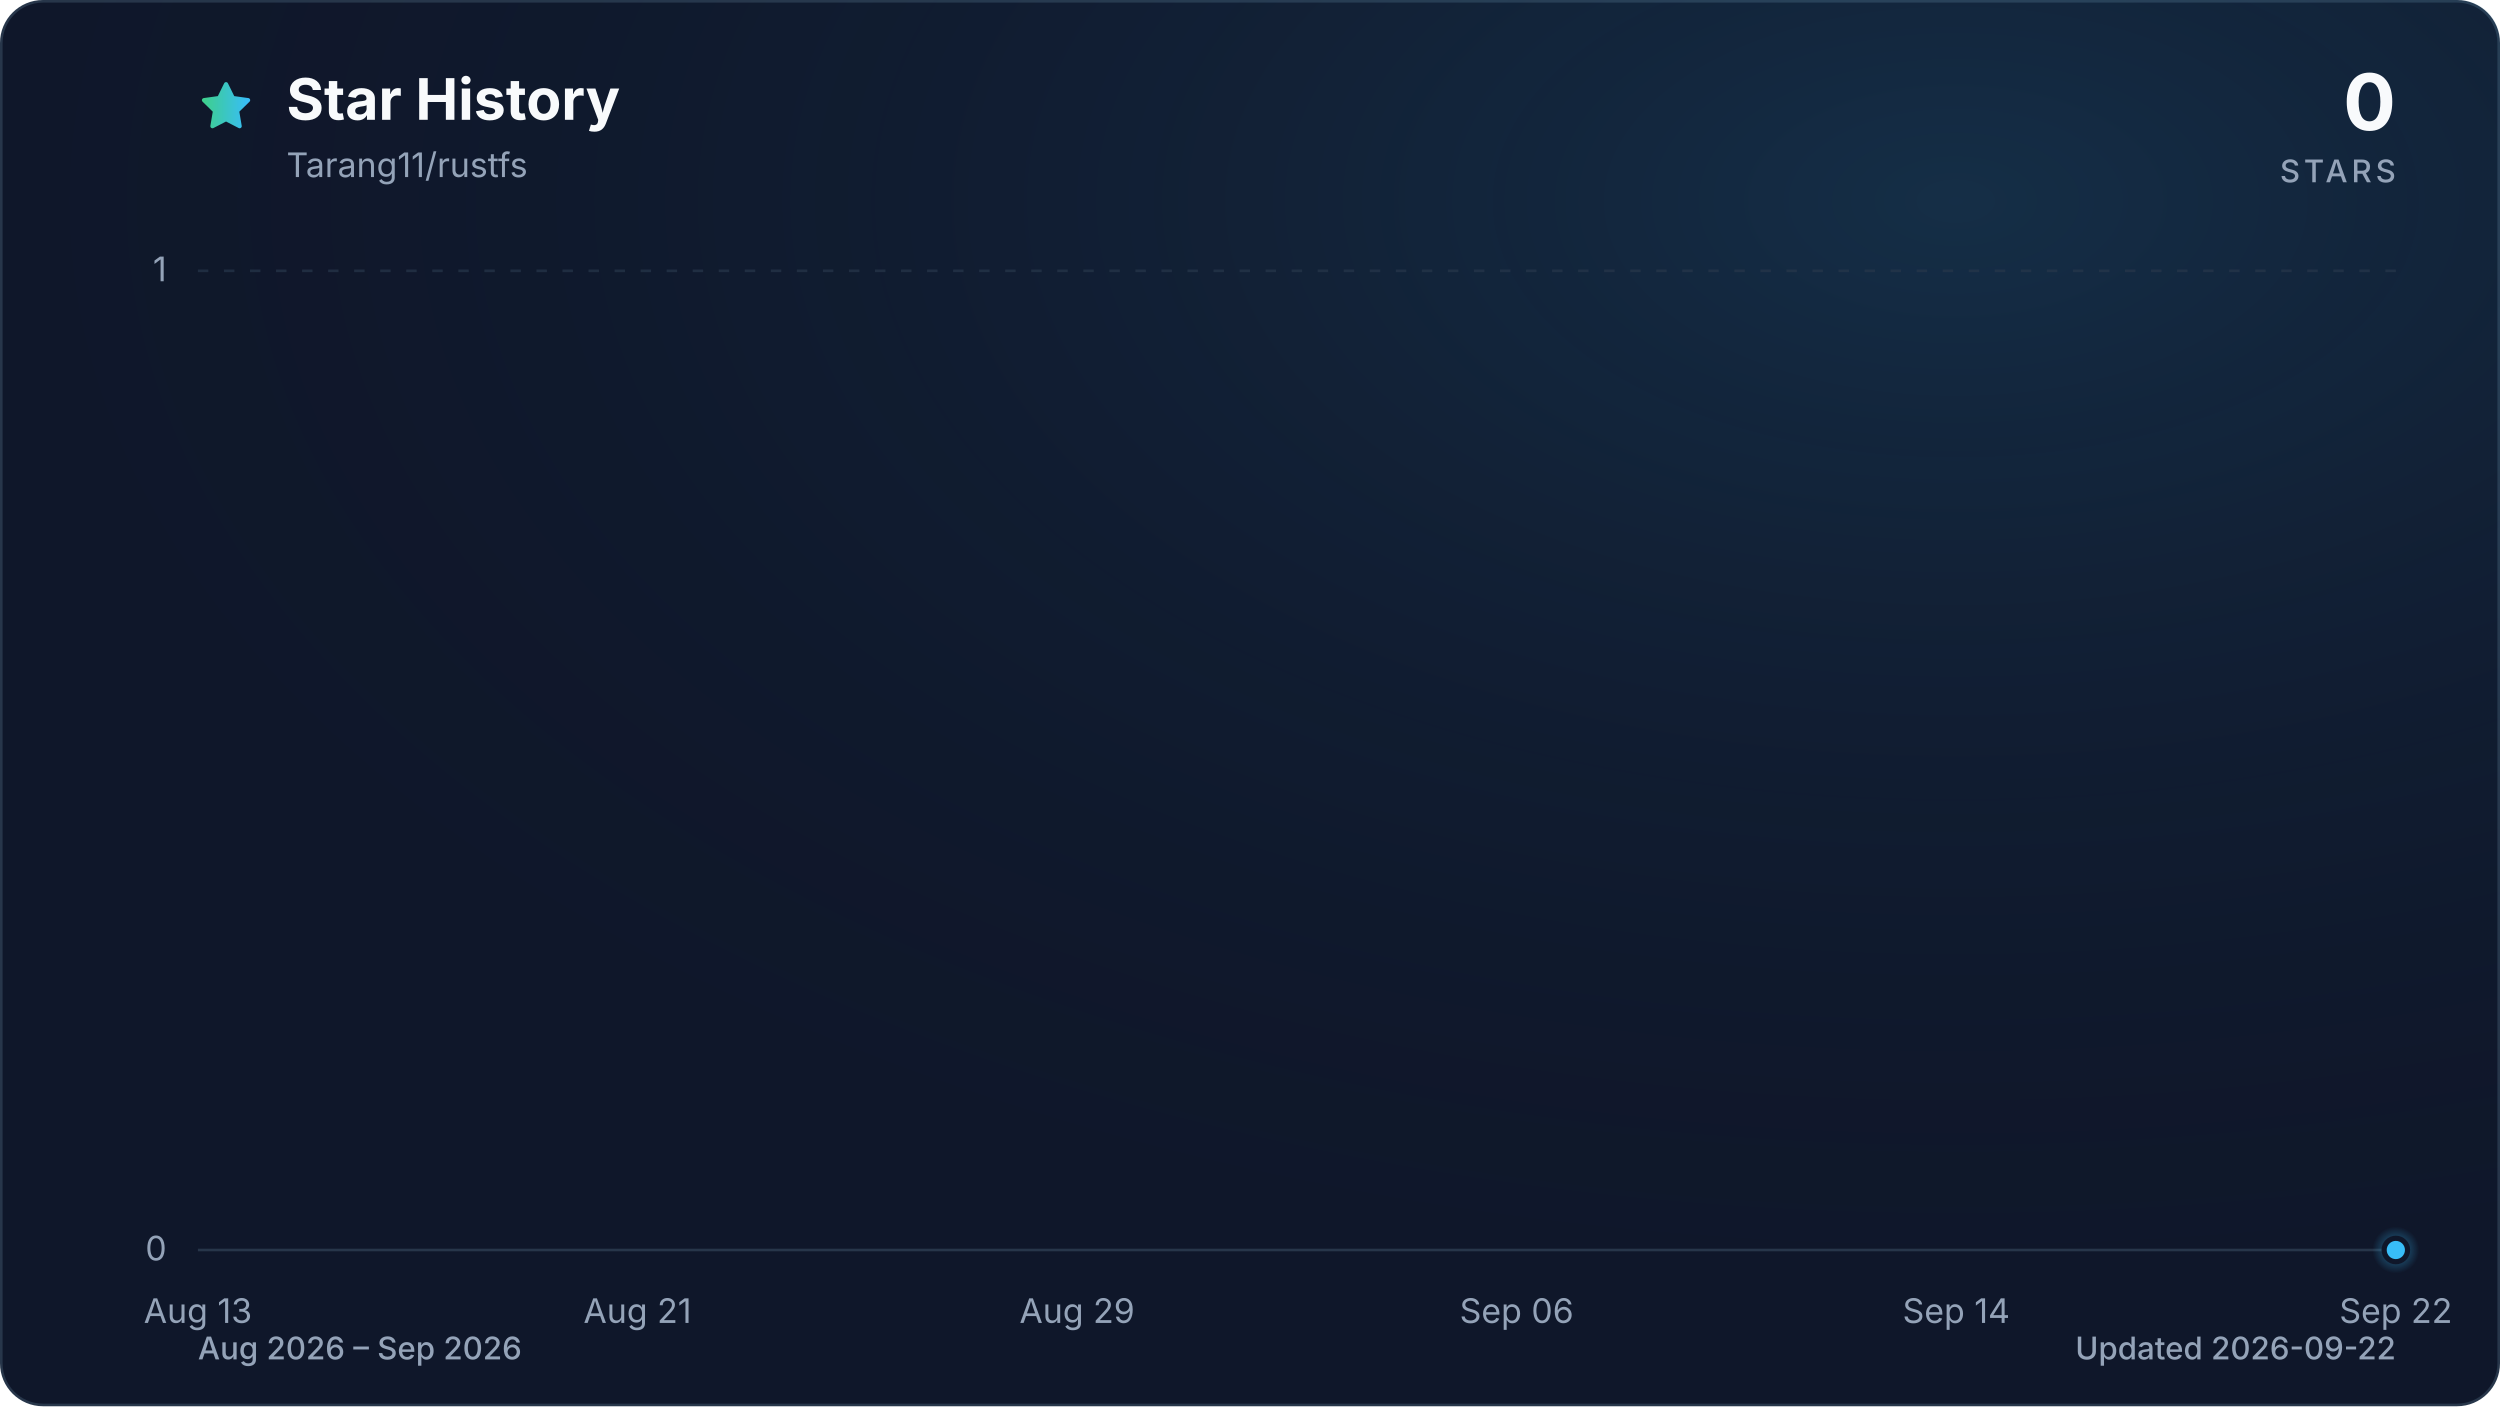
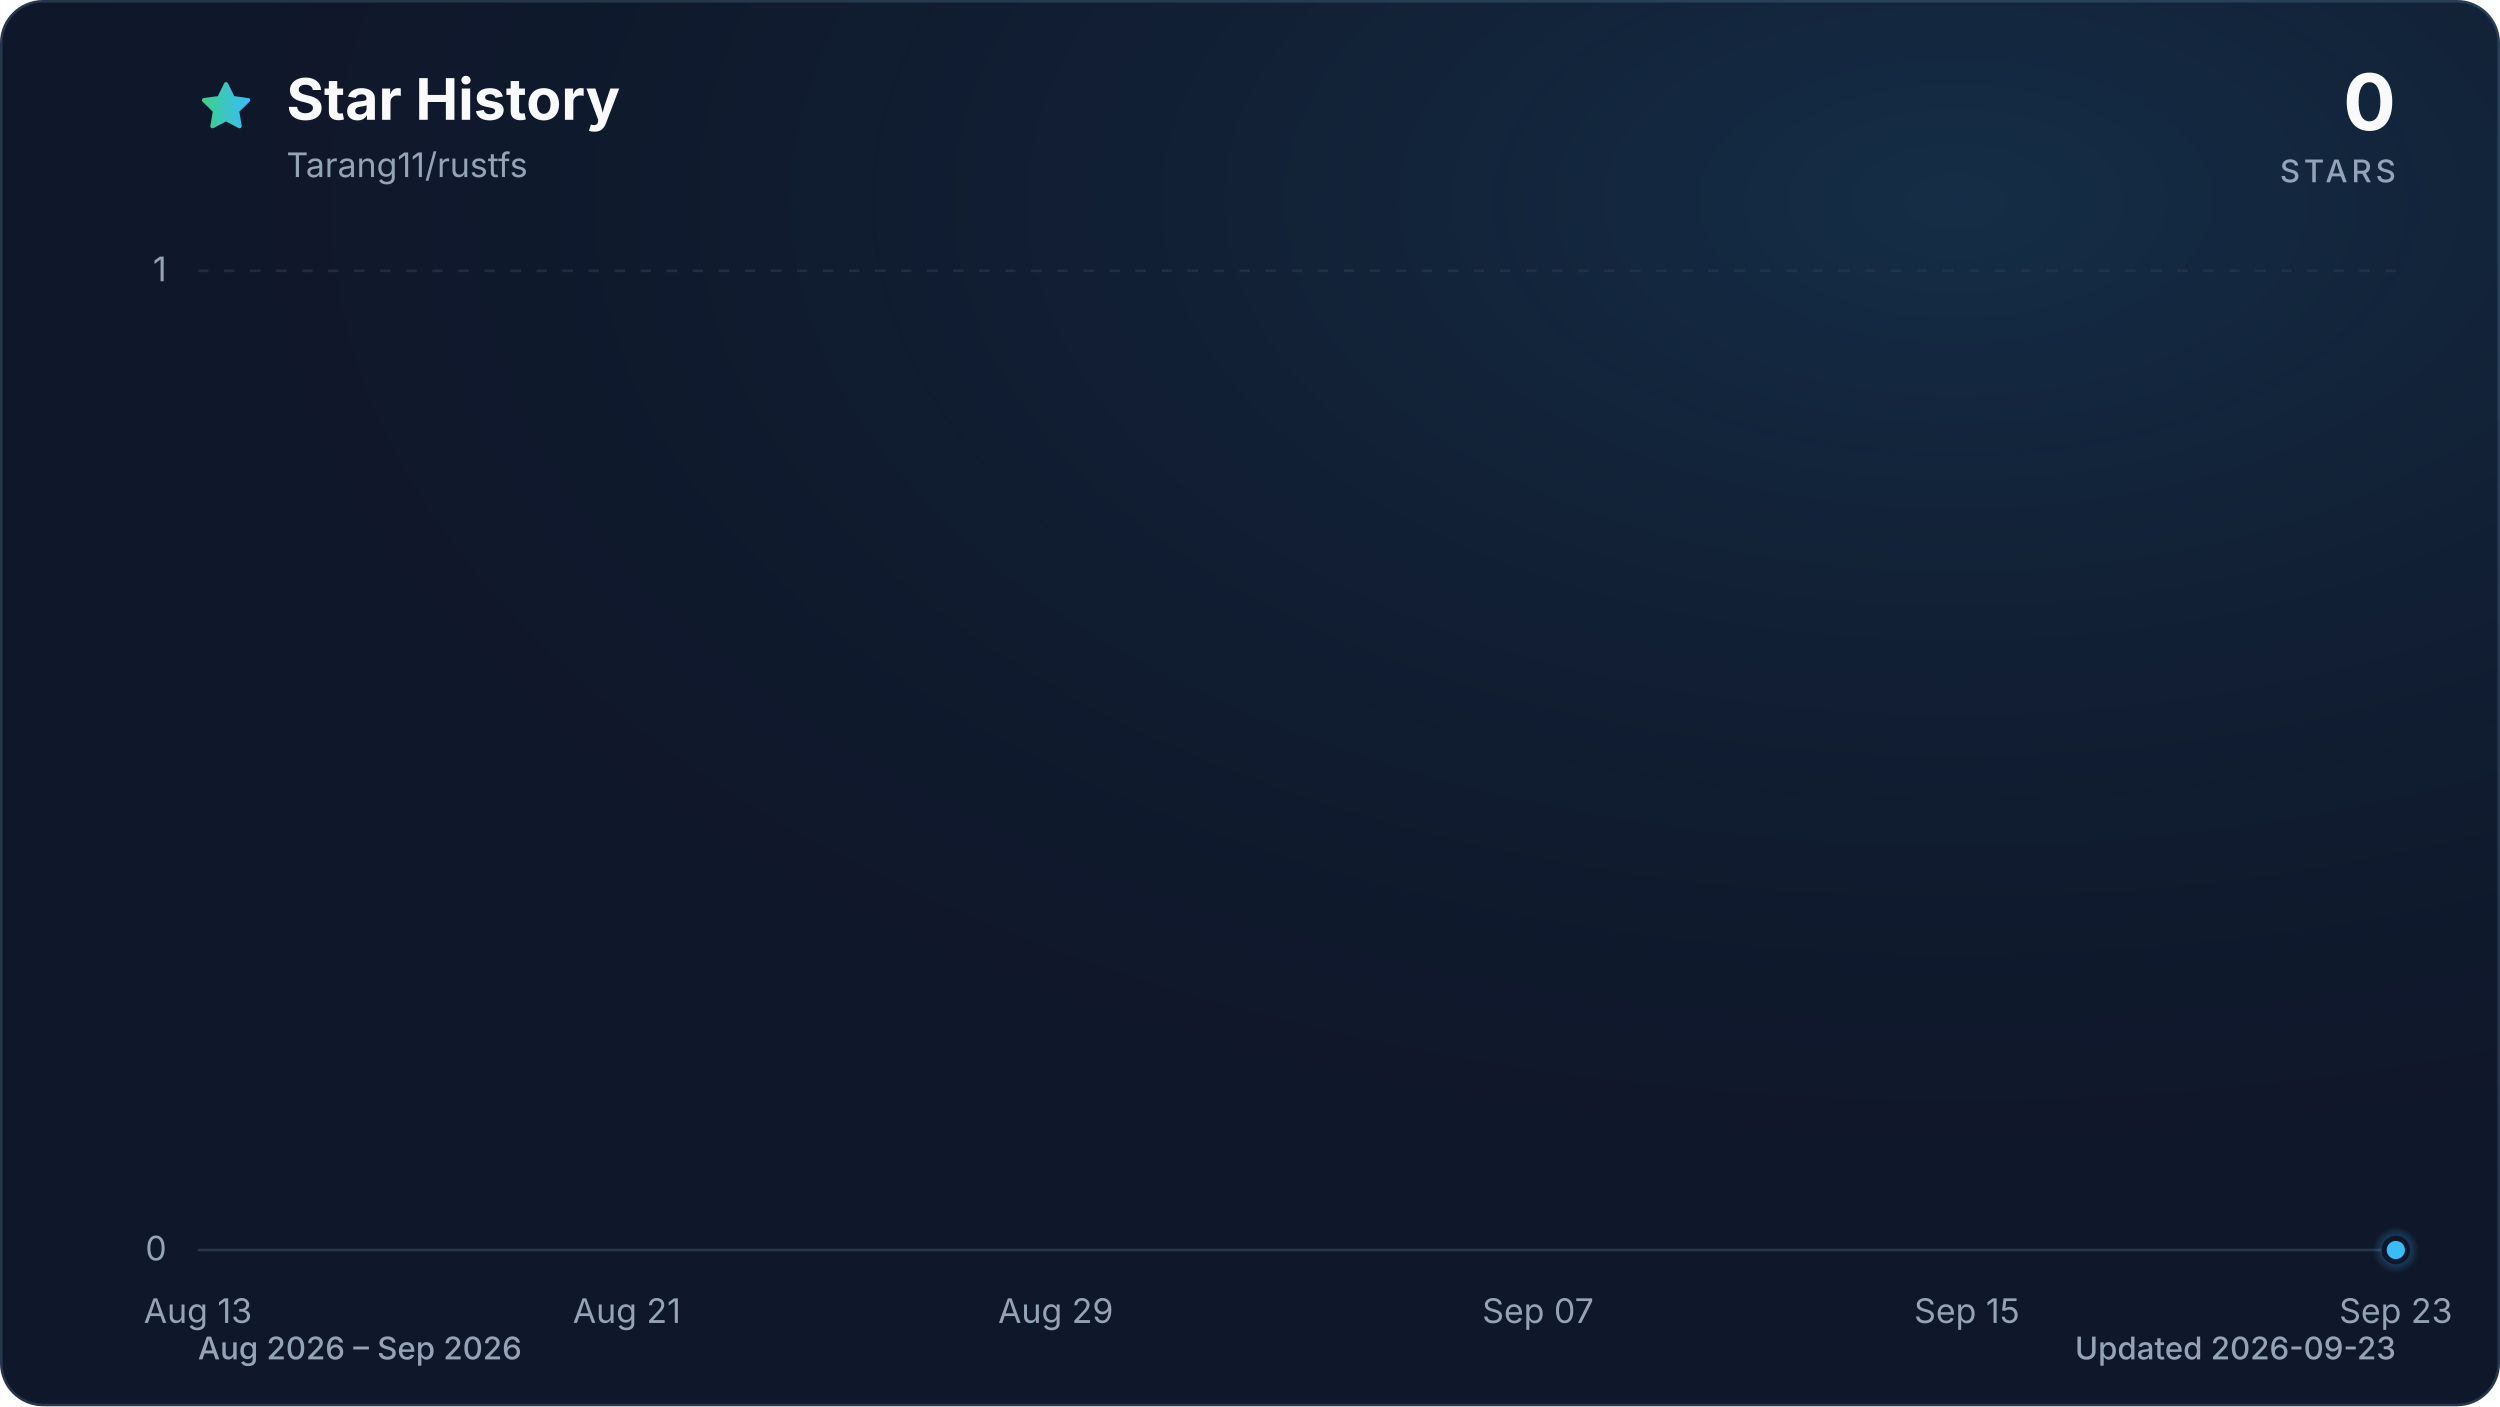
<svg xmlns="http://www.w3.org/2000/svg" viewBox="0 0 960 540" role="img" aria-labelledby="title description" data-style="gradient" data-variant="glow" data-animated="true">
  <defs>
    <linearGradient id="trend" x1="0" y1="0" x2="1" y2="0">
      <stop offset="0%" stop-color="#3ecf8e" />
      <stop offset="100%" stop-color="#38bdf8" />
    </linearGradient>
    <linearGradient id="area" x1="0" y1="0" x2="0" y2="1">
      <stop offset="0%" stop-color="#3ecf8e" stop-opacity="0.30" />
      <stop offset="55%" stop-color="#38bdf8" stop-opacity="0.10" />
      <stop offset="100%" stop-color="#38bdf8" stop-opacity="0.01" />
    </linearGradient>
    <radialGradient id="marker-halo" cx="50%" cy="50%" r="50%">
      <stop offset="0%" stop-color="#38bdf8" stop-opacity="0.55" />
      <stop offset="100%" stop-color="#38bdf8" stop-opacity="0" />
    </radialGradient>
    <radialGradient id="surface-glow" cx="78%" cy="14%" r="80%">
      <stop offset="0%" stop-color="#38bdf8" stop-opacity="0.14" />
      <stop offset="100%" stop-color="#0f172a" stop-opacity="0" />
    </radialGradient>
    <filter id="trend-glow" x="-20%" y="-20%" width="140%" height="140%">
      <feGaussianBlur stdDeviation="7" />
    </filter>
  </defs>
  <style>
.trend-enter{transform-box:fill-box;transform-origin:center;animation:trend-enter 520ms cubic-bezier(0.16,1,0.3,1)}
.marker-enter{transform-box:fill-box;transform-origin:center;animation:marker-enter 320ms cubic-bezier(0.16,1,0.3,1) 200ms both}
.marker-pulse{transform-box:fill-box;transform-origin:center;animation:marker-pulse 2.6s ease-out infinite}
@keyframes trend-enter{from{opacity:.35;transform:translateY(10px)}to{opacity:1;transform:translateY(0)}}
@keyframes marker-enter{from{opacity:0;transform:scale(.4)}to{opacity:1;transform:scale(1)}}
@keyframes marker-pulse{0%{opacity:.5;transform:scale(.7)}70%,100%{opacity:0;transform:scale(2.1)}}
@media (prefers-reduced-motion:reduce){.trend-enter,.marker-enter,.marker-pulse{animation:none!important}}
@media (prefers-reduced-motion:reduce){.marker-pulse{opacity:0}}
</style>
  <rect x="0.5" y="0.5" width="959" height="539" fill="#0f172a" stroke="#27364a" stroke-width="1" rx="16" />
  <rect width="960" height="540" fill="url(#surface-glow)" rx="16" />
  <path d="M12 2.6l2.9 5.9 6.5.9-4.7 4.6 1.1 6.5-5.8-3-5.8 3 1.1-6.5-4.7-4.6 6.5-.9L12 2.6Z" transform="translate(76 30) scale(.9)" fill="url(#trend)" stroke="url(#trend)" stroke-width="1.8" stroke-linejoin="round" aria-hidden="true" />
  <text x="110" y="46" fill="#f8fafc" font-family="ui-sans-serif, system-ui, -apple-system, BlinkMacSystemFont, 'Segoe UI', sans-serif" font-size="22" font-weight="700">Star History</text>
  <text x="110" y="68" fill="#94a3b8" font-family="ui-sans-serif, system-ui, -apple-system, BlinkMacSystemFont, 'Segoe UI', sans-serif" font-size="13">Tarang11/rustfs</text>
  <text x="920" y="50" fill="#f8fafc" font-family="ui-sans-serif, system-ui, -apple-system, BlinkMacSystemFont, 'Segoe UI', sans-serif" font-size="30" font-weight="700" text-anchor="end">0</text>
  <text x="920" y="70" fill="#94a3b8" font-family="ui-sans-serif, system-ui, -apple-system, BlinkMacSystemFont, 'Segoe UI', sans-serif" font-size="12" font-weight="500" letter-spacing="1.5" text-anchor="end">STARS</text>
  <line x1="76" y1="480.0" x2="920" y2="480.0" stroke="#27364a" stroke-width="1" stroke-dasharray="0" opacity="1" />
  <text x="64" y="484.0" fill="#94a3b8" font-family="ui-sans-serif, system-ui, -apple-system, BlinkMacSystemFont, 'Segoe UI', sans-serif" font-size="13" text-anchor="end">0</text>
  <line x1="76" y1="104.0" x2="920" y2="104.0" stroke="#27364a" stroke-width="1" stroke-dasharray="4 6" opacity="0.7" />
  <text x="64" y="108.0" fill="#94a3b8" font-family="ui-sans-serif, system-ui, -apple-system, BlinkMacSystemFont, 'Segoe UI', sans-serif" font-size="13" text-anchor="end">1</text>
  <text x="76.0" y="508" fill="#94a3b8" font-family="ui-sans-serif, system-ui, -apple-system, BlinkMacSystemFont, 'Segoe UI', sans-serif" font-size="13" text-anchor="middle">Aug 13</text>
-   <text x="244.8" y="508" fill="#94a3b8" font-family="ui-sans-serif, system-ui, -apple-system, BlinkMacSystemFont, 'Segoe UI', sans-serif" font-size="13" text-anchor="middle">Aug 21</text>
-   <text x="413.6" y="508" fill="#94a3b8" font-family="ui-sans-serif, system-ui, -apple-system, BlinkMacSystemFont, 'Segoe UI', sans-serif" font-size="13" text-anchor="middle">Aug 29</text>
-   <text x="582.4" y="508" fill="#94a3b8" font-family="ui-sans-serif, system-ui, -apple-system, BlinkMacSystemFont, 'Segoe UI', sans-serif" font-size="13" text-anchor="middle">Sep 06</text>
-   <text x="751.2" y="508" fill="#94a3b8" font-family="ui-sans-serif, system-ui, -apple-system, BlinkMacSystemFont, 'Segoe UI', sans-serif" font-size="13" text-anchor="middle">Sep 14</text>
-   <text x="920.0" y="508" fill="#94a3b8" font-family="ui-sans-serif, system-ui, -apple-system, BlinkMacSystemFont, 'Segoe UI', sans-serif" font-size="13" text-anchor="middle">Sep 22</text>
+   <text x="240.7" y="508" fill="#94a3b8" font-family="ui-sans-serif, system-ui, -apple-system, BlinkMacSystemFont, 'Segoe UI', sans-serif" font-size="13" text-anchor="middle">Aug 21</text>
+   <text x="405.4" y="508" fill="#94a3b8" font-family="ui-sans-serif, system-ui, -apple-system, BlinkMacSystemFont, 'Segoe UI', sans-serif" font-size="13" text-anchor="middle">Aug 29</text>
+   <text x="590.6" y="508" fill="#94a3b8" font-family="ui-sans-serif, system-ui, -apple-system, BlinkMacSystemFont, 'Segoe UI', sans-serif" font-size="13" text-anchor="middle">Sep 07</text>
+   <text x="755.3" y="508" fill="#94a3b8" font-family="ui-sans-serif, system-ui, -apple-system, BlinkMacSystemFont, 'Segoe UI', sans-serif" font-size="13" text-anchor="middle">Sep 15</text>
+   <text x="920.0" y="508" fill="#94a3b8" font-family="ui-sans-serif, system-ui, -apple-system, BlinkMacSystemFont, 'Segoe UI', sans-serif" font-size="13" text-anchor="middle">Sep 23</text>
  <g class="trend-enter">
-     <path d="M 76.0 480.0 C 83.0 480.0, 90.1 480.0, 97.1 480.0 C 104.1 480.0, 111.2 480.0, 118.2 480.0 C 125.2 480.0, 132.3 480.0, 139.3 480.0 C 146.3 480.0, 153.4 480.0, 160.4 480.0 C 167.4 480.0, 174.5 480.0, 181.5 480.0 C 188.5 480.0, 195.6 480.0, 202.6 480.0 C 209.6 480.0, 216.7 480.0, 223.7 480.0 C 230.7 480.0, 237.8 480.0, 244.8 480.0 C 251.8 480.0, 258.9 480.0, 265.9 480.0 C 272.9 480.0, 280.0 480.0, 287.0 480.0 C 294.0 480.0, 301.1 480.0, 308.1 480.0 C 315.1 480.0, 322.2 480.0, 329.2 480.0 C 336.2 480.0, 343.3 480.0, 350.3 480.0 C 357.3 480.0, 364.4 480.0, 371.4 480.0 C 378.4 480.0, 385.5 480.0, 392.5 480.0 C 399.5 480.0, 406.6 480.0, 413.6 480.0 C 420.6 480.0, 427.7 480.0, 434.7 480.0 C 441.7 480.0, 448.8 480.0, 455.8 480.0 C 462.8 480.0, 469.9 480.0, 476.9 480.0 C 483.9 480.0, 491.0 480.0, 498.0 480.0 C 505.0 480.0, 512.1 480.0, 519.1 480.0 C 526.1 480.0, 533.2 480.0, 540.2 480.0 C 547.2 480.0, 554.3 480.0, 561.3 480.0 C 568.3 480.0, 575.4 480.0, 582.4 480.0 C 589.4 480.0, 596.5 480.0, 603.5 480.0 C 610.5 480.0, 617.6 480.0, 624.6 480.0 C 631.6 480.0, 638.7 480.0, 645.7 480.0 C 652.7 480.0, 659.8 480.0, 666.8 480.0 C 673.8 480.0, 680.9 480.0, 687.9 480.0 C 694.9 480.0, 702.0 480.0, 709.0 480.0 C 716.0 480.0, 723.1 480.0, 730.1 480.0 C 737.1 480.0, 744.2 480.0, 751.2 480.0 C 758.2 480.0, 765.3 480.0, 772.3 480.0 C 779.3 480.0, 786.4 480.0, 793.4 480.0 C 800.4 480.0, 807.5 480.0, 814.5 480.0 C 821.5 480.0, 828.6 480.0, 835.6 480.0 C 842.6 480.0, 849.7 480.0, 856.7 480.0 C 863.7 480.0, 870.8 480.0, 877.8 480.0 C 884.8 480.0, 891.9 480.0, 898.9 480.0 C 905.9 480.0, 913.0 480.0, 920.0 480.0 L 920.0 480.0 L 76.0 480.0 Z" fill="url(#area)" />
-     <path d="M 76.0 480.0 C 83.0 480.0, 90.1 480.0, 97.1 480.0 C 104.1 480.0, 111.2 480.0, 118.2 480.0 C 125.2 480.0, 132.3 480.0, 139.3 480.0 C 146.3 480.0, 153.4 480.0, 160.4 480.0 C 167.4 480.0, 174.5 480.0, 181.5 480.0 C 188.5 480.0, 195.6 480.0, 202.6 480.0 C 209.6 480.0, 216.7 480.0, 223.7 480.0 C 230.7 480.0, 237.8 480.0, 244.8 480.0 C 251.8 480.0, 258.9 480.0, 265.9 480.0 C 272.9 480.0, 280.0 480.0, 287.0 480.0 C 294.0 480.0, 301.1 480.0, 308.1 480.0 C 315.1 480.0, 322.2 480.0, 329.2 480.0 C 336.2 480.0, 343.3 480.0, 350.3 480.0 C 357.3 480.0, 364.4 480.0, 371.4 480.0 C 378.4 480.0, 385.5 480.0, 392.5 480.0 C 399.5 480.0, 406.6 480.0, 413.6 480.0 C 420.6 480.0, 427.7 480.0, 434.7 480.0 C 441.7 480.0, 448.8 480.0, 455.8 480.0 C 462.8 480.0, 469.9 480.0, 476.9 480.0 C 483.9 480.0, 491.0 480.0, 498.0 480.0 C 505.0 480.0, 512.1 480.0, 519.1 480.0 C 526.1 480.0, 533.2 480.0, 540.2 480.0 C 547.2 480.0, 554.3 480.0, 561.3 480.0 C 568.3 480.0, 575.4 480.0, 582.4 480.0 C 589.4 480.0, 596.5 480.0, 603.5 480.0 C 610.5 480.0, 617.6 480.0, 624.6 480.0 C 631.6 480.0, 638.7 480.0, 645.7 480.0 C 652.7 480.0, 659.8 480.0, 666.8 480.0 C 673.8 480.0, 680.9 480.0, 687.9 480.0 C 694.9 480.0, 702.0 480.0, 709.0 480.0 C 716.0 480.0, 723.1 480.0, 730.1 480.0 C 737.1 480.0, 744.2 480.0, 751.2 480.0 C 758.2 480.0, 765.3 480.0, 772.3 480.0 C 779.3 480.0, 786.4 480.0, 793.4 480.0 C 800.4 480.0, 807.5 480.0, 814.5 480.0 C 821.5 480.0, 828.6 480.0, 835.6 480.0 C 842.6 480.0, 849.7 480.0, 856.7 480.0 C 863.7 480.0, 870.8 480.0, 877.8 480.0 C 884.8 480.0, 891.9 480.0, 898.9 480.0 C 905.9 480.0, 913.0 480.0, 920.0 480.0" fill="none" stroke="url(#trend)" stroke-width="12" stroke-linecap="round" stroke-linejoin="round" opacity="0.16" filter="url(#trend-glow)" />
-     <path d="M 76.0 480.0 C 83.0 480.0, 90.1 480.0, 97.1 480.0 C 104.1 480.0, 111.2 480.0, 118.2 480.0 C 125.2 480.0, 132.3 480.0, 139.3 480.0 C 146.3 480.0, 153.4 480.0, 160.4 480.0 C 167.4 480.0, 174.5 480.0, 181.5 480.0 C 188.5 480.0, 195.6 480.0, 202.6 480.0 C 209.6 480.0, 216.7 480.0, 223.7 480.0 C 230.7 480.0, 237.8 480.0, 244.8 480.0 C 251.8 480.0, 258.9 480.0, 265.9 480.0 C 272.9 480.0, 280.0 480.0, 287.0 480.0 C 294.0 480.0, 301.1 480.0, 308.1 480.0 C 315.1 480.0, 322.2 480.0, 329.2 480.0 C 336.2 480.0, 343.3 480.0, 350.3 480.0 C 357.3 480.0, 364.4 480.0, 371.4 480.0 C 378.4 480.0, 385.5 480.0, 392.5 480.0 C 399.5 480.0, 406.6 480.0, 413.6 480.0 C 420.6 480.0, 427.7 480.0, 434.7 480.0 C 441.7 480.0, 448.8 480.0, 455.8 480.0 C 462.8 480.0, 469.9 480.0, 476.9 480.0 C 483.9 480.0, 491.0 480.0, 498.0 480.0 C 505.0 480.0, 512.1 480.0, 519.1 480.0 C 526.1 480.0, 533.2 480.0, 540.2 480.0 C 547.2 480.0, 554.3 480.0, 561.3 480.0 C 568.3 480.0, 575.4 480.0, 582.4 480.0 C 589.4 480.0, 596.5 480.0, 603.5 480.0 C 610.5 480.0, 617.6 480.0, 624.6 480.0 C 631.6 480.0, 638.7 480.0, 645.7 480.0 C 652.7 480.0, 659.8 480.0, 666.8 480.0 C 673.8 480.0, 680.9 480.0, 687.9 480.0 C 694.9 480.0, 702.0 480.0, 709.0 480.0 C 716.0 480.0, 723.1 480.0, 730.1 480.0 C 737.1 480.0, 744.2 480.0, 751.2 480.0 C 758.2 480.0, 765.3 480.0, 772.3 480.0 C 779.3 480.0, 786.4 480.0, 793.4 480.0 C 800.4 480.0, 807.5 480.0, 814.5 480.0 C 821.5 480.0, 828.6 480.0, 835.6 480.0 C 842.6 480.0, 849.7 480.0, 856.7 480.0 C 863.7 480.0, 870.8 480.0, 877.8 480.0 C 884.8 480.0, 891.9 480.0, 898.9 480.0 C 905.9 480.0, 913.0 480.0, 920.0 480.0" fill="none" stroke="url(#trend)" stroke-width="3" stroke-linecap="round" stroke-linejoin="round" />
+     <path d="M 76.0 480.0 C 82.9 480.0, 89.7 480.0, 96.6 480.0 C 103.4 480.0, 110.3 480.0, 117.2 480.0 C 124.0 480.0, 130.9 480.0, 137.8 480.0 C 144.6 480.0, 151.5 480.0, 158.3 480.0 C 165.2 480.0, 172.1 480.0, 178.9 480.0 C 185.8 480.0, 192.7 480.0, 199.5 480.0 C 206.4 480.0, 213.2 480.0, 220.1 480.0 C 227.0 480.0, 233.8 480.0, 240.7 480.0 C 247.5 480.0, 254.4 480.0, 261.3 480.0 C 268.1 480.0, 275.0 480.0, 281.9 480.0 C 288.7 480.0, 295.6 480.0, 302.4 480.0 C 309.3 480.0, 316.2 480.0, 323.0 480.0 C 329.9 480.0, 336.7 480.0, 343.6 480.0 C 350.5 480.0, 357.3 480.0, 364.2 480.0 C 371.1 480.0, 377.9 480.0, 384.8 480.0 C 391.6 480.0, 398.5 480.0, 405.4 480.0 C 412.2 480.0, 419.1 480.0, 426.0 480.0 C 432.8 480.0, 439.7 480.0, 446.5 480.0 C 453.4 480.0, 460.3 480.0, 467.1 480.0 C 474.0 480.0, 480.8 480.0, 487.7 480.0 C 494.6 480.0, 501.4 480.0, 508.3 480.0 C 515.2 480.0, 522.0 480.0, 528.9 480.0 C 535.7 480.0, 542.6 480.0, 549.5 480.0 C 556.3 480.0, 563.2 480.0, 570.0 480.0 C 576.9 480.0, 583.8 480.0, 590.6 480.0 C 597.5 480.0, 604.4 480.0, 611.2 480.0 C 618.1 480.0, 624.9 480.0, 631.8 480.0 C 638.7 480.0, 645.5 480.0, 652.4 480.0 C 659.3 480.0, 666.1 480.0, 673.0 480.0 C 679.8 480.0, 686.7 480.0, 693.6 480.0 C 700.4 480.0, 707.3 480.0, 714.1 480.0 C 721.0 480.0, 727.9 480.0, 734.7 480.0 C 741.6 480.0, 748.5 480.0, 755.3 480.0 C 762.2 480.0, 769.0 480.0, 775.9 480.0 C 782.8 480.0, 789.6 480.0, 796.5 480.0 C 803.3 480.0, 810.2 480.0, 817.1 480.0 C 823.9 480.0, 830.8 480.0, 837.7 480.0 C 844.5 480.0, 851.4 480.0, 858.2 480.0 C 865.1 480.0, 872.0 480.0, 878.8 480.0 C 885.7 480.0, 892.6 480.0, 899.4 480.0 C 906.3 480.0, 913.1 480.0, 920.0 480.0 L 920.0 480.0 L 76.0 480.0 Z" fill="url(#area)" />
+     <path d="M 76.0 480.0 C 82.9 480.0, 89.7 480.0, 96.6 480.0 C 103.4 480.0, 110.3 480.0, 117.2 480.0 C 124.0 480.0, 130.9 480.0, 137.8 480.0 C 144.6 480.0, 151.5 480.0, 158.3 480.0 C 165.2 480.0, 172.1 480.0, 178.9 480.0 C 185.8 480.0, 192.7 480.0, 199.5 480.0 C 206.4 480.0, 213.2 480.0, 220.1 480.0 C 227.0 480.0, 233.8 480.0, 240.7 480.0 C 247.5 480.0, 254.4 480.0, 261.3 480.0 C 268.1 480.0, 275.0 480.0, 281.9 480.0 C 288.7 480.0, 295.6 480.0, 302.4 480.0 C 309.3 480.0, 316.2 480.0, 323.0 480.0 C 329.9 480.0, 336.7 480.0, 343.6 480.0 C 350.5 480.0, 357.3 480.0, 364.2 480.0 C 371.1 480.0, 377.9 480.0, 384.8 480.0 C 391.6 480.0, 398.5 480.0, 405.4 480.0 C 412.2 480.0, 419.1 480.0, 426.0 480.0 C 432.8 480.0, 439.7 480.0, 446.5 480.0 C 453.4 480.0, 460.3 480.0, 467.1 480.0 C 474.0 480.0, 480.8 480.0, 487.7 480.0 C 494.6 480.0, 501.4 480.0, 508.3 480.0 C 515.2 480.0, 522.0 480.0, 528.9 480.0 C 535.7 480.0, 542.6 480.0, 549.5 480.0 C 556.3 480.0, 563.2 480.0, 570.0 480.0 C 576.9 480.0, 583.8 480.0, 590.6 480.0 C 597.5 480.0, 604.4 480.0, 611.2 480.0 C 618.1 480.0, 624.9 480.0, 631.8 480.0 C 638.7 480.0, 645.5 480.0, 652.4 480.0 C 659.3 480.0, 666.1 480.0, 673.0 480.0 C 679.8 480.0, 686.7 480.0, 693.6 480.0 C 700.4 480.0, 707.3 480.0, 714.1 480.0 C 721.0 480.0, 727.9 480.0, 734.7 480.0 C 741.6 480.0, 748.5 480.0, 755.3 480.0 C 762.2 480.0, 769.0 480.0, 775.9 480.0 C 782.8 480.0, 789.6 480.0, 796.5 480.0 C 803.3 480.0, 810.2 480.0, 817.1 480.0 C 823.9 480.0, 830.8 480.0, 837.7 480.0 C 844.5 480.0, 851.4 480.0, 858.2 480.0 C 865.1 480.0, 872.0 480.0, 878.8 480.0 C 885.7 480.0, 892.6 480.0, 899.4 480.0 C 906.3 480.0, 913.1 480.0, 920.0 480.0" fill="none" stroke="url(#trend)" stroke-width="12" stroke-linecap="round" stroke-linejoin="round" opacity="0.16" filter="url(#trend-glow)" />
+     <path d="M 76.0 480.0 C 82.9 480.0, 89.7 480.0, 96.6 480.0 C 103.4 480.0, 110.3 480.0, 117.2 480.0 C 124.0 480.0, 130.9 480.0, 137.8 480.0 C 144.6 480.0, 151.5 480.0, 158.3 480.0 C 165.2 480.0, 172.1 480.0, 178.9 480.0 C 185.8 480.0, 192.7 480.0, 199.5 480.0 C 206.4 480.0, 213.2 480.0, 220.1 480.0 C 227.0 480.0, 233.8 480.0, 240.7 480.0 C 247.5 480.0, 254.4 480.0, 261.3 480.0 C 268.1 480.0, 275.0 480.0, 281.9 480.0 C 288.7 480.0, 295.6 480.0, 302.4 480.0 C 309.3 480.0, 316.2 480.0, 323.0 480.0 C 329.9 480.0, 336.7 480.0, 343.6 480.0 C 350.5 480.0, 357.3 480.0, 364.2 480.0 C 371.1 480.0, 377.9 480.0, 384.8 480.0 C 391.6 480.0, 398.5 480.0, 405.4 480.0 C 412.2 480.0, 419.1 480.0, 426.0 480.0 C 432.8 480.0, 439.7 480.0, 446.5 480.0 C 453.4 480.0, 460.3 480.0, 467.1 480.0 C 474.0 480.0, 480.8 480.0, 487.7 480.0 C 494.6 480.0, 501.4 480.0, 508.3 480.0 C 515.2 480.0, 522.0 480.0, 528.9 480.0 C 535.7 480.0, 542.6 480.0, 549.5 480.0 C 556.3 480.0, 563.2 480.0, 570.0 480.0 C 576.9 480.0, 583.8 480.0, 590.6 480.0 C 597.5 480.0, 604.4 480.0, 611.2 480.0 C 618.1 480.0, 624.9 480.0, 631.8 480.0 C 638.7 480.0, 645.5 480.0, 652.4 480.0 C 659.3 480.0, 666.1 480.0, 673.0 480.0 C 679.8 480.0, 686.7 480.0, 693.6 480.0 C 700.4 480.0, 707.3 480.0, 714.1 480.0 C 721.0 480.0, 727.9 480.0, 734.7 480.0 C 741.6 480.0, 748.5 480.0, 755.3 480.0 C 762.2 480.0, 769.0 480.0, 775.9 480.0 C 782.8 480.0, 789.6 480.0, 796.5 480.0 C 803.3 480.0, 810.2 480.0, 817.1 480.0 C 823.9 480.0, 830.8 480.0, 837.7 480.0 C 844.5 480.0, 851.4 480.0, 858.2 480.0 C 865.1 480.0, 872.0 480.0, 878.8 480.0 C 885.7 480.0, 892.6 480.0, 899.4 480.0 C 906.3 480.0, 913.1 480.0, 920.0 480.0" fill="none" stroke="url(#trend)" stroke-width="3" stroke-linecap="round" stroke-linejoin="round" />
  </g>
  <g class="marker-enter">
    <circle class="marker-pulse" cx="920.0" cy="480.0" r="9" fill="url(#marker-halo)" />
    <circle cx="920.0" cy="480.0" r="4.5" fill="#38bdf8" stroke="#0f172a" stroke-width="2" />
  </g>
  <text x="76" y="522" fill="#94a3b8" font-family="ui-sans-serif, system-ui, -apple-system, BlinkMacSystemFont, 'Segoe UI', sans-serif" font-size="12" font-weight="500">Aug 2026 – Sep 2026</text>
-   <text x="920" y="522" fill="#94a3b8" font-family="ui-sans-serif, system-ui, -apple-system, BlinkMacSystemFont, 'Segoe UI', sans-serif" font-size="12" font-weight="500" text-anchor="end">Updated 2026-09-22</text>
+   <text x="920" y="522" fill="#94a3b8" font-family="ui-sans-serif, system-ui, -apple-system, BlinkMacSystemFont, 'Segoe UI', sans-serif" font-size="12" font-weight="500" text-anchor="end">Updated 2026-09-23</text>
</svg>
